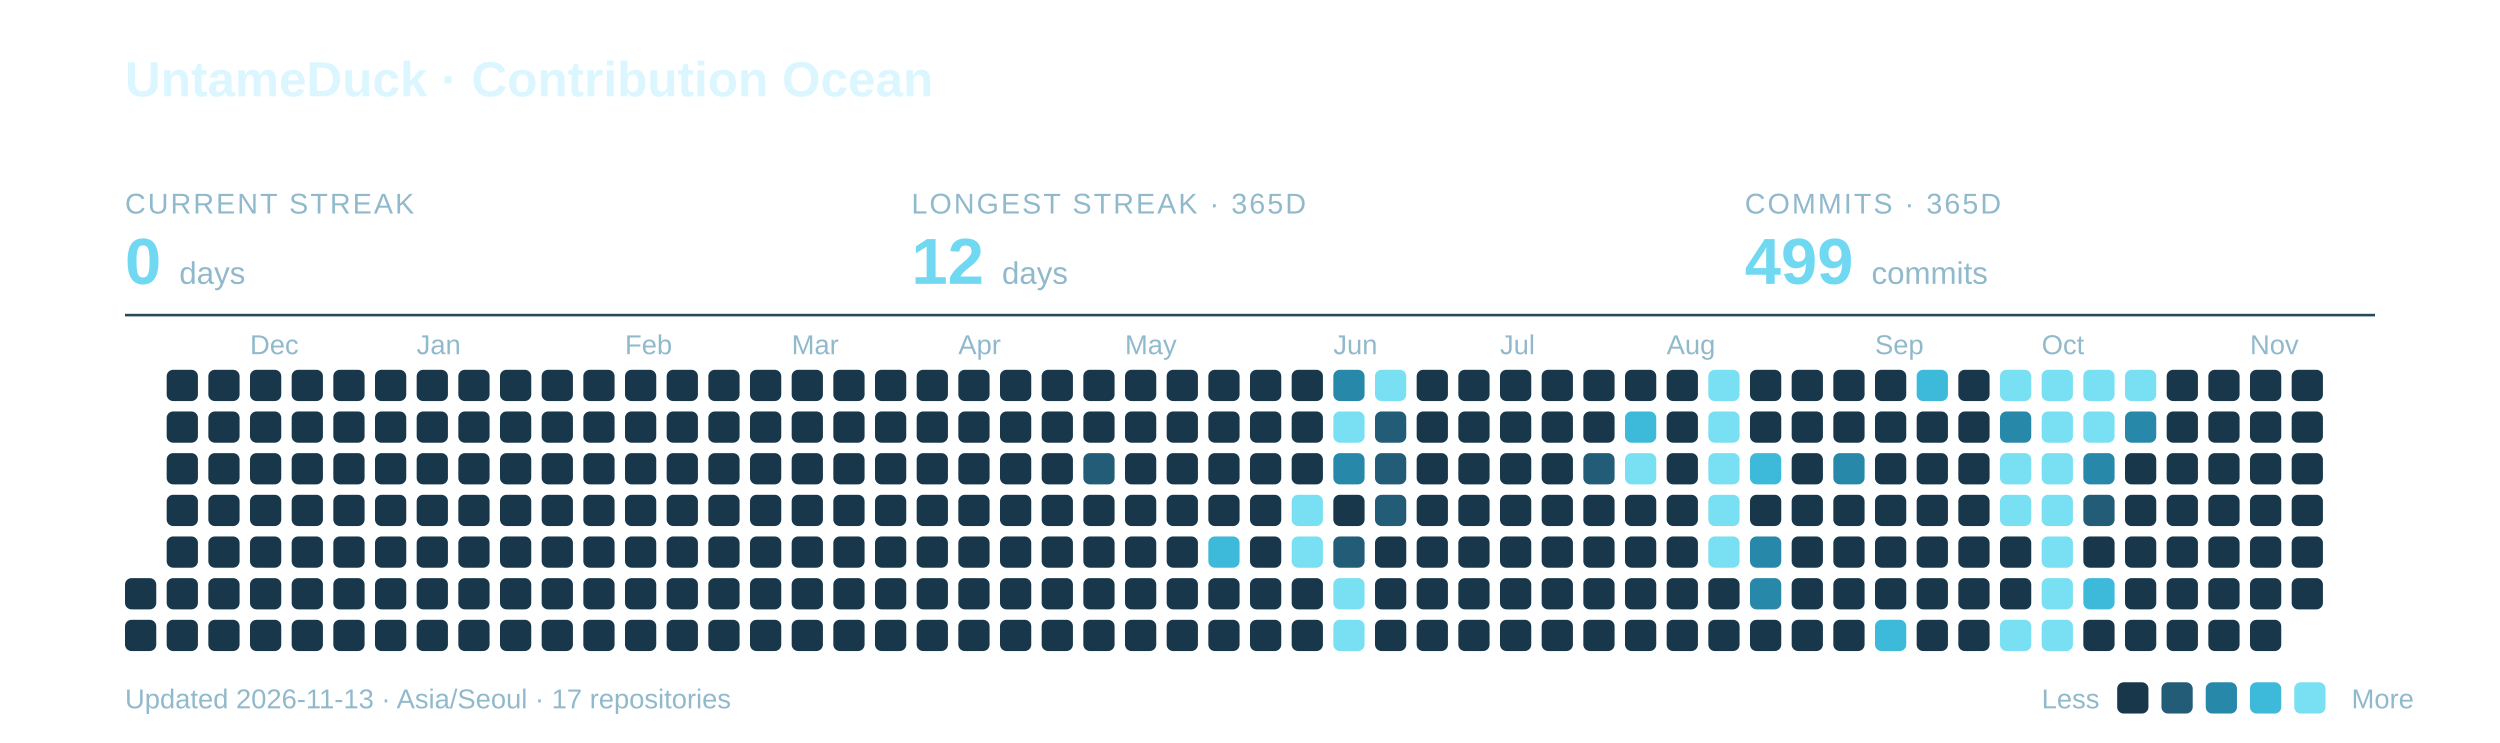
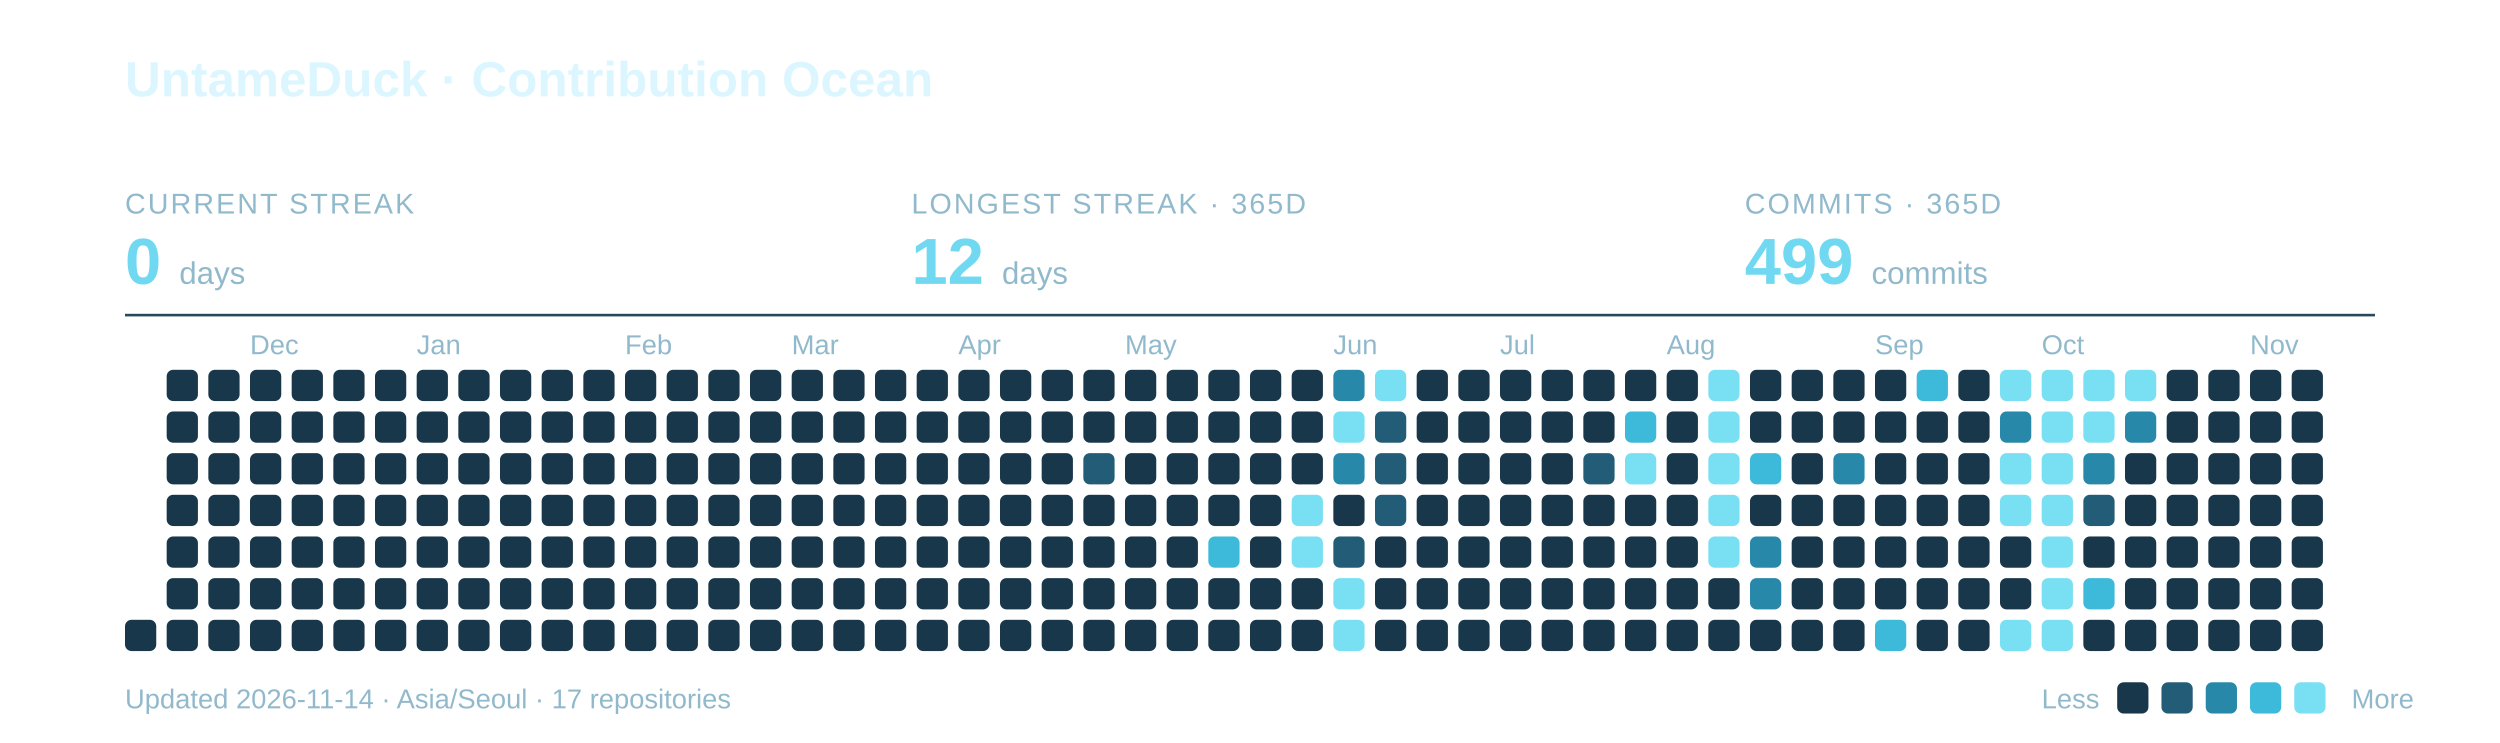
<svg xmlns="http://www.w3.org/2000/svg" width="960" height="285" viewBox="0 0 960 285" role="img" aria-labelledby="title description">
  <text x="48" y="37" font-family="-apple-system,BlinkMacSystemFont,Segoe UI,Arial,sans-serif" font-weight="700" font-size="19" fill="#DCF6FF">UntameDuck · Contribution Ocean</text>
  <text x="48" y="82" font-family="-apple-system,BlinkMacSystemFont,Segoe UI,Arial,sans-serif" font-size="11" letter-spacing="0.8" fill="#91B9CC">CURRENT STREAK</text>
  <text x="48" y="109" font-family="-apple-system,BlinkMacSystemFont,Segoe UI,Arial,sans-serif" font-weight="700" font-size="25" fill="#70D9F1">0 <tspan font-size="12" font-weight="400" fill="#91B9CC">days</tspan>
  </text>
  <text x="350" y="82" font-family="-apple-system,BlinkMacSystemFont,Segoe UI,Arial,sans-serif" font-size="11" letter-spacing="0.8" fill="#91B9CC">LONGEST STREAK · 365D</text>
  <text x="350" y="109" font-family="-apple-system,BlinkMacSystemFont,Segoe UI,Arial,sans-serif" font-weight="700" font-size="25" fill="#70D9F1">12 <tspan font-size="12" font-weight="400" fill="#91B9CC">days</tspan>
  </text>
  <text x="670" y="82" font-family="-apple-system,BlinkMacSystemFont,Segoe UI,Arial,sans-serif" font-size="11" letter-spacing="0.8" fill="#91B9CC">COMMITS · 365D</text>
  <text x="670" y="109" font-family="-apple-system,BlinkMacSystemFont,Segoe UI,Arial,sans-serif" font-weight="700" font-size="25" fill="#70D9F1">499 <tspan font-size="12" font-weight="400" fill="#91B9CC">commits</tspan>
  </text>
  <path d="M48 121H912" stroke="#27495C" />
  <text x="96" y="136" font-family="-apple-system,BlinkMacSystemFont,Segoe UI,Arial,sans-serif" font-size="10.5" fill="#91B9CC">Dec</text>
  <text x="160" y="136" font-family="-apple-system,BlinkMacSystemFont,Segoe UI,Arial,sans-serif" font-size="10.5" fill="#91B9CC">Jan</text>
  <text x="240" y="136" font-family="-apple-system,BlinkMacSystemFont,Segoe UI,Arial,sans-serif" font-size="10.5" fill="#91B9CC">Feb</text>
  <text x="304" y="136" font-family="-apple-system,BlinkMacSystemFont,Segoe UI,Arial,sans-serif" font-size="10.5" fill="#91B9CC">Mar</text>
  <text x="368" y="136" font-family="-apple-system,BlinkMacSystemFont,Segoe UI,Arial,sans-serif" font-size="10.5" fill="#91B9CC">Apr</text>
  <text x="432" y="136" font-family="-apple-system,BlinkMacSystemFont,Segoe UI,Arial,sans-serif" font-size="10.5" fill="#91B9CC">May</text>
  <text x="512" y="136" font-family="-apple-system,BlinkMacSystemFont,Segoe UI,Arial,sans-serif" font-size="10.5" fill="#91B9CC">Jun</text>
  <text x="576" y="136" font-family="-apple-system,BlinkMacSystemFont,Segoe UI,Arial,sans-serif" font-size="10.5" fill="#91B9CC">Jul</text>
  <text x="640" y="136" font-family="-apple-system,BlinkMacSystemFont,Segoe UI,Arial,sans-serif" font-size="10.5" fill="#91B9CC">Aug</text>
  <text x="720" y="136" font-family="-apple-system,BlinkMacSystemFont,Segoe UI,Arial,sans-serif" font-size="10.5" fill="#91B9CC">Sep</text>
  <text x="784" y="136" font-family="-apple-system,BlinkMacSystemFont,Segoe UI,Arial,sans-serif" font-size="10.5" fill="#91B9CC">Oct</text>
  <text x="864" y="136" font-family="-apple-system,BlinkMacSystemFont,Segoe UI,Arial,sans-serif" font-size="10.5" fill="#91B9CC">Nov</text>
-   <rect x="48" y="222" width="12" height="12" rx="2.5" fill="#19374A" />
  <rect x="48" y="238" width="12" height="12" rx="2.5" fill="#19374A" />
  <rect x="64" y="142" width="12" height="12" rx="2.5" fill="#19374A" />
  <rect x="64" y="158" width="12" height="12" rx="2.5" fill="#19374A" />
  <rect x="64" y="174" width="12" height="12" rx="2.5" fill="#19374A" />
  <rect x="64" y="190" width="12" height="12" rx="2.5" fill="#19374A" />
  <rect x="64" y="206" width="12" height="12" rx="2.5" fill="#19374A" />
  <rect x="64" y="222" width="12" height="12" rx="2.5" fill="#19374A" />
  <rect x="64" y="238" width="12" height="12" rx="2.5" fill="#19374A" />
  <rect x="80" y="142" width="12" height="12" rx="2.5" fill="#19374A" />
  <rect x="80" y="158" width="12" height="12" rx="2.5" fill="#19374A" />
  <rect x="80" y="174" width="12" height="12" rx="2.5" fill="#19374A" />
  <rect x="80" y="190" width="12" height="12" rx="2.5" fill="#19374A" />
  <rect x="80" y="206" width="12" height="12" rx="2.5" fill="#19374A" />
  <rect x="80" y="222" width="12" height="12" rx="2.5" fill="#19374A" />
  <rect x="80" y="238" width="12" height="12" rx="2.5" fill="#19374A" />
  <rect x="96" y="142" width="12" height="12" rx="2.5" fill="#19374A" />
  <rect x="96" y="158" width="12" height="12" rx="2.5" fill="#19374A" />
  <rect x="96" y="174" width="12" height="12" rx="2.5" fill="#19374A" />
  <rect x="96" y="190" width="12" height="12" rx="2.5" fill="#19374A" />
  <rect x="96" y="206" width="12" height="12" rx="2.5" fill="#19374A" />
  <rect x="96" y="222" width="12" height="12" rx="2.5" fill="#19374A" />
  <rect x="96" y="238" width="12" height="12" rx="2.5" fill="#19374A" />
  <rect x="112" y="142" width="12" height="12" rx="2.5" fill="#19374A" />
  <rect x="112" y="158" width="12" height="12" rx="2.5" fill="#19374A" />
  <rect x="112" y="174" width="12" height="12" rx="2.5" fill="#19374A" />
  <rect x="112" y="190" width="12" height="12" rx="2.5" fill="#19374A" />
  <rect x="112" y="206" width="12" height="12" rx="2.5" fill="#19374A" />
  <rect x="112" y="222" width="12" height="12" rx="2.5" fill="#19374A" />
  <rect x="112" y="238" width="12" height="12" rx="2.5" fill="#19374A" />
  <rect x="128" y="142" width="12" height="12" rx="2.5" fill="#19374A" />
  <rect x="128" y="158" width="12" height="12" rx="2.5" fill="#19374A" />
  <rect x="128" y="174" width="12" height="12" rx="2.5" fill="#19374A" />
  <rect x="128" y="190" width="12" height="12" rx="2.5" fill="#19374A" />
  <rect x="128" y="206" width="12" height="12" rx="2.5" fill="#19374A" />
  <rect x="128" y="222" width="12" height="12" rx="2.5" fill="#19374A" />
  <rect x="128" y="238" width="12" height="12" rx="2.5" fill="#19374A" />
  <rect x="144" y="142" width="12" height="12" rx="2.5" fill="#19374A" />
  <rect x="144" y="158" width="12" height="12" rx="2.5" fill="#19374A" />
  <rect x="144" y="174" width="12" height="12" rx="2.5" fill="#19374A" />
  <rect x="144" y="190" width="12" height="12" rx="2.5" fill="#19374A" />
  <rect x="144" y="206" width="12" height="12" rx="2.5" fill="#19374A" />
  <rect x="144" y="222" width="12" height="12" rx="2.5" fill="#19374A" />
  <rect x="144" y="238" width="12" height="12" rx="2.5" fill="#19374A" />
  <rect x="160" y="142" width="12" height="12" rx="2.5" fill="#19374A" />
  <rect x="160" y="158" width="12" height="12" rx="2.5" fill="#19374A" />
  <rect x="160" y="174" width="12" height="12" rx="2.5" fill="#19374A" />
  <rect x="160" y="190" width="12" height="12" rx="2.5" fill="#19374A" />
  <rect x="160" y="206" width="12" height="12" rx="2.5" fill="#19374A" />
  <rect x="160" y="222" width="12" height="12" rx="2.5" fill="#19374A" />
  <rect x="160" y="238" width="12" height="12" rx="2.5" fill="#19374A" />
  <rect x="176" y="142" width="12" height="12" rx="2.5" fill="#19374A" />
  <rect x="176" y="158" width="12" height="12" rx="2.5" fill="#19374A" />
  <rect x="176" y="174" width="12" height="12" rx="2.5" fill="#19374A" />
  <rect x="176" y="190" width="12" height="12" rx="2.5" fill="#19374A" />
  <rect x="176" y="206" width="12" height="12" rx="2.5" fill="#19374A" />
  <rect x="176" y="222" width="12" height="12" rx="2.5" fill="#19374A" />
  <rect x="176" y="238" width="12" height="12" rx="2.5" fill="#19374A" />
  <rect x="192" y="142" width="12" height="12" rx="2.5" fill="#19374A" />
  <rect x="192" y="158" width="12" height="12" rx="2.5" fill="#19374A" />
  <rect x="192" y="174" width="12" height="12" rx="2.5" fill="#19374A" />
  <rect x="192" y="190" width="12" height="12" rx="2.5" fill="#19374A" />
  <rect x="192" y="206" width="12" height="12" rx="2.5" fill="#19374A" />
  <rect x="192" y="222" width="12" height="12" rx="2.5" fill="#19374A" />
  <rect x="192" y="238" width="12" height="12" rx="2.5" fill="#19374A" />
  <rect x="208" y="142" width="12" height="12" rx="2.5" fill="#19374A" />
  <rect x="208" y="158" width="12" height="12" rx="2.5" fill="#19374A" />
  <rect x="208" y="174" width="12" height="12" rx="2.5" fill="#19374A" />
  <rect x="208" y="190" width="12" height="12" rx="2.5" fill="#19374A" />
  <rect x="208" y="206" width="12" height="12" rx="2.5" fill="#19374A" />
  <rect x="208" y="222" width="12" height="12" rx="2.5" fill="#19374A" />
  <rect x="208" y="238" width="12" height="12" rx="2.5" fill="#19374A" />
  <rect x="224" y="142" width="12" height="12" rx="2.5" fill="#19374A" />
  <rect x="224" y="158" width="12" height="12" rx="2.5" fill="#19374A" />
  <rect x="224" y="174" width="12" height="12" rx="2.5" fill="#19374A" />
  <rect x="224" y="190" width="12" height="12" rx="2.5" fill="#19374A" />
  <rect x="224" y="206" width="12" height="12" rx="2.5" fill="#19374A" />
  <rect x="224" y="222" width="12" height="12" rx="2.5" fill="#19374A" />
  <rect x="224" y="238" width="12" height="12" rx="2.5" fill="#19374A" />
  <rect x="240" y="142" width="12" height="12" rx="2.5" fill="#19374A" />
  <rect x="240" y="158" width="12" height="12" rx="2.5" fill="#19374A" />
  <rect x="240" y="174" width="12" height="12" rx="2.5" fill="#19374A" />
  <rect x="240" y="190" width="12" height="12" rx="2.5" fill="#19374A" />
  <rect x="240" y="206" width="12" height="12" rx="2.5" fill="#19374A" />
  <rect x="240" y="222" width="12" height="12" rx="2.5" fill="#19374A" />
  <rect x="240" y="238" width="12" height="12" rx="2.5" fill="#19374A" />
  <rect x="256" y="142" width="12" height="12" rx="2.5" fill="#19374A" />
  <rect x="256" y="158" width="12" height="12" rx="2.5" fill="#19374A" />
  <rect x="256" y="174" width="12" height="12" rx="2.5" fill="#19374A" />
  <rect x="256" y="190" width="12" height="12" rx="2.5" fill="#19374A" />
  <rect x="256" y="206" width="12" height="12" rx="2.5" fill="#19374A" />
  <rect x="256" y="222" width="12" height="12" rx="2.5" fill="#19374A" />
  <rect x="256" y="238" width="12" height="12" rx="2.5" fill="#19374A" />
  <rect x="272" y="142" width="12" height="12" rx="2.5" fill="#19374A" />
  <rect x="272" y="158" width="12" height="12" rx="2.5" fill="#19374A" />
  <rect x="272" y="174" width="12" height="12" rx="2.5" fill="#19374A" />
  <rect x="272" y="190" width="12" height="12" rx="2.5" fill="#19374A" />
  <rect x="272" y="206" width="12" height="12" rx="2.5" fill="#19374A" />
  <rect x="272" y="222" width="12" height="12" rx="2.5" fill="#19374A" />
  <rect x="272" y="238" width="12" height="12" rx="2.5" fill="#19374A" />
  <rect x="288" y="142" width="12" height="12" rx="2.5" fill="#19374A" />
  <rect x="288" y="158" width="12" height="12" rx="2.5" fill="#19374A" />
  <rect x="288" y="174" width="12" height="12" rx="2.5" fill="#19374A" />
  <rect x="288" y="190" width="12" height="12" rx="2.5" fill="#19374A" />
  <rect x="288" y="206" width="12" height="12" rx="2.5" fill="#19374A" />
  <rect x="288" y="222" width="12" height="12" rx="2.5" fill="#19374A" />
  <rect x="288" y="238" width="12" height="12" rx="2.5" fill="#19374A" />
  <rect x="304" y="142" width="12" height="12" rx="2.5" fill="#19374A" />
  <rect x="304" y="158" width="12" height="12" rx="2.5" fill="#19374A" />
  <rect x="304" y="174" width="12" height="12" rx="2.5" fill="#19374A" />
  <rect x="304" y="190" width="12" height="12" rx="2.5" fill="#19374A" />
  <rect x="304" y="206" width="12" height="12" rx="2.5" fill="#19374A" />
  <rect x="304" y="222" width="12" height="12" rx="2.5" fill="#19374A" />
  <rect x="304" y="238" width="12" height="12" rx="2.5" fill="#19374A" />
  <rect x="320" y="142" width="12" height="12" rx="2.5" fill="#19374A" />
  <rect x="320" y="158" width="12" height="12" rx="2.5" fill="#19374A" />
  <rect x="320" y="174" width="12" height="12" rx="2.5" fill="#19374A" />
  <rect x="320" y="190" width="12" height="12" rx="2.5" fill="#19374A" />
  <rect x="320" y="206" width="12" height="12" rx="2.5" fill="#19374A" />
  <rect x="320" y="222" width="12" height="12" rx="2.5" fill="#19374A" />
  <rect x="320" y="238" width="12" height="12" rx="2.5" fill="#19374A" />
  <rect x="336" y="142" width="12" height="12" rx="2.5" fill="#19374A" />
  <rect x="336" y="158" width="12" height="12" rx="2.5" fill="#19374A" />
  <rect x="336" y="174" width="12" height="12" rx="2.5" fill="#19374A" />
  <rect x="336" y="190" width="12" height="12" rx="2.5" fill="#19374A" />
  <rect x="336" y="206" width="12" height="12" rx="2.5" fill="#19374A" />
  <rect x="336" y="222" width="12" height="12" rx="2.5" fill="#19374A" />
  <rect x="336" y="238" width="12" height="12" rx="2.5" fill="#19374A" />
  <rect x="352" y="142" width="12" height="12" rx="2.5" fill="#19374A" />
  <rect x="352" y="158" width="12" height="12" rx="2.5" fill="#19374A" />
  <rect x="352" y="174" width="12" height="12" rx="2.5" fill="#19374A" />
  <rect x="352" y="190" width="12" height="12" rx="2.5" fill="#19374A" />
  <rect x="352" y="206" width="12" height="12" rx="2.5" fill="#19374A" />
  <rect x="352" y="222" width="12" height="12" rx="2.5" fill="#19374A" />
  <rect x="352" y="238" width="12" height="12" rx="2.5" fill="#19374A" />
  <rect x="368" y="142" width="12" height="12" rx="2.5" fill="#19374A" />
  <rect x="368" y="158" width="12" height="12" rx="2.5" fill="#19374A" />
  <rect x="368" y="174" width="12" height="12" rx="2.5" fill="#19374A" />
  <rect x="368" y="190" width="12" height="12" rx="2.5" fill="#19374A" />
  <rect x="368" y="206" width="12" height="12" rx="2.5" fill="#19374A" />
  <rect x="368" y="222" width="12" height="12" rx="2.5" fill="#19374A" />
  <rect x="368" y="238" width="12" height="12" rx="2.5" fill="#19374A" />
  <rect x="384" y="142" width="12" height="12" rx="2.5" fill="#19374A" />
  <rect x="384" y="158" width="12" height="12" rx="2.5" fill="#19374A" />
  <rect x="384" y="174" width="12" height="12" rx="2.5" fill="#19374A" />
  <rect x="384" y="190" width="12" height="12" rx="2.5" fill="#19374A" />
  <rect x="384" y="206" width="12" height="12" rx="2.5" fill="#19374A" />
  <rect x="384" y="222" width="12" height="12" rx="2.5" fill="#19374A" />
  <rect x="384" y="238" width="12" height="12" rx="2.5" fill="#19374A" />
  <rect x="400" y="142" width="12" height="12" rx="2.5" fill="#19374A" />
  <rect x="400" y="158" width="12" height="12" rx="2.5" fill="#19374A" />
  <rect x="400" y="174" width="12" height="12" rx="2.5" fill="#19374A" />
  <rect x="400" y="190" width="12" height="12" rx="2.5" fill="#19374A" />
  <rect x="400" y="206" width="12" height="12" rx="2.5" fill="#19374A" />
  <rect x="400" y="222" width="12" height="12" rx="2.5" fill="#19374A" />
  <rect x="400" y="238" width="12" height="12" rx="2.5" fill="#19374A" />
  <rect x="416" y="142" width="12" height="12" rx="2.5" fill="#19374A" />
  <rect x="416" y="158" width="12" height="12" rx="2.5" fill="#19374A" />
  <rect x="416" y="174" width="12" height="12" rx="2.5" fill="#235C76" />
  <rect x="416" y="190" width="12" height="12" rx="2.5" fill="#19374A" />
  <rect x="416" y="206" width="12" height="12" rx="2.5" fill="#19374A" />
  <rect x="416" y="222" width="12" height="12" rx="2.5" fill="#19374A" />
  <rect x="416" y="238" width="12" height="12" rx="2.5" fill="#19374A" />
  <rect x="432" y="142" width="12" height="12" rx="2.5" fill="#19374A" />
  <rect x="432" y="158" width="12" height="12" rx="2.5" fill="#19374A" />
  <rect x="432" y="174" width="12" height="12" rx="2.5" fill="#19374A" />
  <rect x="432" y="190" width="12" height="12" rx="2.5" fill="#19374A" />
  <rect x="432" y="206" width="12" height="12" rx="2.5" fill="#19374A" />
  <rect x="432" y="222" width="12" height="12" rx="2.5" fill="#19374A" />
  <rect x="432" y="238" width="12" height="12" rx="2.5" fill="#19374A" />
  <rect x="448" y="142" width="12" height="12" rx="2.5" fill="#19374A" />
  <rect x="448" y="158" width="12" height="12" rx="2.5" fill="#19374A" />
  <rect x="448" y="174" width="12" height="12" rx="2.5" fill="#19374A" />
  <rect x="448" y="190" width="12" height="12" rx="2.5" fill="#19374A" />
  <rect x="448" y="206" width="12" height="12" rx="2.5" fill="#19374A" />
  <rect x="448" y="222" width="12" height="12" rx="2.5" fill="#19374A" />
  <rect x="448" y="238" width="12" height="12" rx="2.5" fill="#19374A" />
  <rect x="464" y="142" width="12" height="12" rx="2.5" fill="#19374A" />
  <rect x="464" y="158" width="12" height="12" rx="2.5" fill="#19374A" />
  <rect x="464" y="174" width="12" height="12" rx="2.5" fill="#19374A" />
  <rect x="464" y="190" width="12" height="12" rx="2.5" fill="#19374A" />
  <rect x="464" y="206" width="12" height="12" rx="2.5" fill="#3DB9DA" />
  <rect x="464" y="222" width="12" height="12" rx="2.5" fill="#19374A" />
  <rect x="464" y="238" width="12" height="12" rx="2.5" fill="#19374A" />
  <rect x="480" y="142" width="12" height="12" rx="2.5" fill="#19374A" />
  <rect x="480" y="158" width="12" height="12" rx="2.5" fill="#19374A" />
  <rect x="480" y="174" width="12" height="12" rx="2.5" fill="#19374A" />
  <rect x="480" y="190" width="12" height="12" rx="2.5" fill="#19374A" />
  <rect x="480" y="206" width="12" height="12" rx="2.5" fill="#19374A" />
  <rect x="480" y="222" width="12" height="12" rx="2.5" fill="#19374A" />
  <rect x="480" y="238" width="12" height="12" rx="2.5" fill="#19374A" />
  <rect x="496" y="142" width="12" height="12" rx="2.5" fill="#19374A" />
  <rect x="496" y="158" width="12" height="12" rx="2.5" fill="#19374A" />
  <rect x="496" y="174" width="12" height="12" rx="2.5" fill="#19374A" />
  <rect x="496" y="190" width="12" height="12" rx="2.5" fill="#78E0F2" />
  <rect x="496" y="206" width="12" height="12" rx="2.5" fill="#78E0F2" />
  <rect x="496" y="222" width="12" height="12" rx="2.5" fill="#19374A" />
  <rect x="496" y="238" width="12" height="12" rx="2.5" fill="#19374A" />
  <rect x="512" y="142" width="12" height="12" rx="2.5" fill="#2888AA" />
  <rect x="512" y="158" width="12" height="12" rx="2.5" fill="#78E0F2" />
  <rect x="512" y="174" width="12" height="12" rx="2.5" fill="#2888AA" />
  <rect x="512" y="190" width="12" height="12" rx="2.5" fill="#19374A" />
  <rect x="512" y="206" width="12" height="12" rx="2.5" fill="#235C76" />
  <rect x="512" y="222" width="12" height="12" rx="2.5" fill="#78E0F2" />
  <rect x="512" y="238" width="12" height="12" rx="2.5" fill="#78E0F2" />
  <rect x="528" y="142" width="12" height="12" rx="2.5" fill="#78E0F2" />
  <rect x="528" y="158" width="12" height="12" rx="2.5" fill="#235C76" />
  <rect x="528" y="174" width="12" height="12" rx="2.5" fill="#235C76" />
  <rect x="528" y="190" width="12" height="12" rx="2.5" fill="#235C76" />
  <rect x="528" y="206" width="12" height="12" rx="2.5" fill="#19374A" />
  <rect x="528" y="222" width="12" height="12" rx="2.5" fill="#19374A" />
  <rect x="528" y="238" width="12" height="12" rx="2.5" fill="#19374A" />
  <rect x="544" y="142" width="12" height="12" rx="2.5" fill="#19374A" />
  <rect x="544" y="158" width="12" height="12" rx="2.5" fill="#19374A" />
  <rect x="544" y="174" width="12" height="12" rx="2.5" fill="#19374A" />
  <rect x="544" y="190" width="12" height="12" rx="2.5" fill="#19374A" />
  <rect x="544" y="206" width="12" height="12" rx="2.5" fill="#19374A" />
  <rect x="544" y="222" width="12" height="12" rx="2.5" fill="#19374A" />
  <rect x="544" y="238" width="12" height="12" rx="2.5" fill="#19374A" />
  <rect x="560" y="142" width="12" height="12" rx="2.5" fill="#19374A" />
  <rect x="560" y="158" width="12" height="12" rx="2.5" fill="#19374A" />
  <rect x="560" y="174" width="12" height="12" rx="2.5" fill="#19374A" />
  <rect x="560" y="190" width="12" height="12" rx="2.5" fill="#19374A" />
  <rect x="560" y="206" width="12" height="12" rx="2.5" fill="#19374A" />
  <rect x="560" y="222" width="12" height="12" rx="2.5" fill="#19374A" />
  <rect x="560" y="238" width="12" height="12" rx="2.5" fill="#19374A" />
  <rect x="576" y="142" width="12" height="12" rx="2.5" fill="#19374A" />
  <rect x="576" y="158" width="12" height="12" rx="2.5" fill="#19374A" />
  <rect x="576" y="174" width="12" height="12" rx="2.5" fill="#19374A" />
  <rect x="576" y="190" width="12" height="12" rx="2.5" fill="#19374A" />
  <rect x="576" y="206" width="12" height="12" rx="2.5" fill="#19374A" />
  <rect x="576" y="222" width="12" height="12" rx="2.5" fill="#19374A" />
  <rect x="576" y="238" width="12" height="12" rx="2.5" fill="#19374A" />
  <rect x="592" y="142" width="12" height="12" rx="2.5" fill="#19374A" />
  <rect x="592" y="158" width="12" height="12" rx="2.5" fill="#19374A" />
  <rect x="592" y="174" width="12" height="12" rx="2.5" fill="#19374A" />
  <rect x="592" y="190" width="12" height="12" rx="2.5" fill="#19374A" />
  <rect x="592" y="206" width="12" height="12" rx="2.5" fill="#19374A" />
  <rect x="592" y="222" width="12" height="12" rx="2.5" fill="#19374A" />
  <rect x="592" y="238" width="12" height="12" rx="2.5" fill="#19374A" />
  <rect x="608" y="142" width="12" height="12" rx="2.5" fill="#19374A" />
  <rect x="608" y="158" width="12" height="12" rx="2.5" fill="#19374A" />
  <rect x="608" y="174" width="12" height="12" rx="2.5" fill="#235C76" />
  <rect x="608" y="190" width="12" height="12" rx="2.5" fill="#19374A" />
  <rect x="608" y="206" width="12" height="12" rx="2.5" fill="#19374A" />
  <rect x="608" y="222" width="12" height="12" rx="2.5" fill="#19374A" />
  <rect x="608" y="238" width="12" height="12" rx="2.5" fill="#19374A" />
  <rect x="624" y="142" width="12" height="12" rx="2.5" fill="#19374A" />
  <rect x="624" y="158" width="12" height="12" rx="2.5" fill="#3DB9DA" />
  <rect x="624" y="174" width="12" height="12" rx="2.5" fill="#78E0F2" />
  <rect x="624" y="190" width="12" height="12" rx="2.5" fill="#19374A" />
  <rect x="624" y="206" width="12" height="12" rx="2.5" fill="#19374A" />
  <rect x="624" y="222" width="12" height="12" rx="2.5" fill="#19374A" />
  <rect x="624" y="238" width="12" height="12" rx="2.5" fill="#19374A" />
  <rect x="640" y="142" width="12" height="12" rx="2.5" fill="#19374A" />
  <rect x="640" y="158" width="12" height="12" rx="2.5" fill="#19374A" />
  <rect x="640" y="174" width="12" height="12" rx="2.5" fill="#19374A" />
  <rect x="640" y="190" width="12" height="12" rx="2.5" fill="#19374A" />
  <rect x="640" y="206" width="12" height="12" rx="2.5" fill="#19374A" />
  <rect x="640" y="222" width="12" height="12" rx="2.5" fill="#19374A" />
  <rect x="640" y="238" width="12" height="12" rx="2.5" fill="#19374A" />
  <rect x="656" y="142" width="12" height="12" rx="2.5" fill="#78E0F2" />
  <rect x="656" y="158" width="12" height="12" rx="2.5" fill="#78E0F2" />
  <rect x="656" y="174" width="12" height="12" rx="2.5" fill="#78E0F2" />
  <rect x="656" y="190" width="12" height="12" rx="2.5" fill="#78E0F2" />
  <rect x="656" y="206" width="12" height="12" rx="2.5" fill="#78E0F2" />
  <rect x="656" y="222" width="12" height="12" rx="2.5" fill="#19374A" />
  <rect x="656" y="238" width="12" height="12" rx="2.5" fill="#19374A" />
  <rect x="672" y="142" width="12" height="12" rx="2.5" fill="#19374A" />
  <rect x="672" y="158" width="12" height="12" rx="2.5" fill="#19374A" />
  <rect x="672" y="174" width="12" height="12" rx="2.5" fill="#3DB9DA" />
  <rect x="672" y="190" width="12" height="12" rx="2.5" fill="#19374A" />
  <rect x="672" y="206" width="12" height="12" rx="2.5" fill="#2888AA" />
  <rect x="672" y="222" width="12" height="12" rx="2.5" fill="#2888AA" />
  <rect x="672" y="238" width="12" height="12" rx="2.5" fill="#19374A" />
  <rect x="688" y="142" width="12" height="12" rx="2.5" fill="#19374A" />
  <rect x="688" y="158" width="12" height="12" rx="2.5" fill="#19374A" />
  <rect x="688" y="174" width="12" height="12" rx="2.5" fill="#19374A" />
  <rect x="688" y="190" width="12" height="12" rx="2.5" fill="#19374A" />
  <rect x="688" y="206" width="12" height="12" rx="2.5" fill="#19374A" />
  <rect x="688" y="222" width="12" height="12" rx="2.5" fill="#19374A" />
  <rect x="688" y="238" width="12" height="12" rx="2.5" fill="#19374A" />
  <rect x="704" y="142" width="12" height="12" rx="2.5" fill="#19374A" />
  <rect x="704" y="158" width="12" height="12" rx="2.5" fill="#19374A" />
  <rect x="704" y="174" width="12" height="12" rx="2.5" fill="#2888AA" />
  <rect x="704" y="190" width="12" height="12" rx="2.5" fill="#19374A" />
  <rect x="704" y="206" width="12" height="12" rx="2.5" fill="#19374A" />
  <rect x="704" y="222" width="12" height="12" rx="2.5" fill="#19374A" />
  <rect x="704" y="238" width="12" height="12" rx="2.5" fill="#19374A" />
  <rect x="720" y="142" width="12" height="12" rx="2.5" fill="#19374A" />
  <rect x="720" y="158" width="12" height="12" rx="2.5" fill="#19374A" />
  <rect x="720" y="174" width="12" height="12" rx="2.5" fill="#19374A" />
  <rect x="720" y="190" width="12" height="12" rx="2.5" fill="#19374A" />
  <rect x="720" y="206" width="12" height="12" rx="2.5" fill="#19374A" />
  <rect x="720" y="222" width="12" height="12" rx="2.5" fill="#19374A" />
  <rect x="720" y="238" width="12" height="12" rx="2.5" fill="#3DB9DA" />
  <rect x="736" y="142" width="12" height="12" rx="2.5" fill="#3DB9DA" />
  <rect x="736" y="158" width="12" height="12" rx="2.5" fill="#19374A" />
  <rect x="736" y="174" width="12" height="12" rx="2.5" fill="#19374A" />
  <rect x="736" y="190" width="12" height="12" rx="2.5" fill="#19374A" />
  <rect x="736" y="206" width="12" height="12" rx="2.5" fill="#19374A" />
  <rect x="736" y="222" width="12" height="12" rx="2.5" fill="#19374A" />
  <rect x="736" y="238" width="12" height="12" rx="2.5" fill="#19374A" />
  <rect x="752" y="142" width="12" height="12" rx="2.5" fill="#19374A" />
  <rect x="752" y="158" width="12" height="12" rx="2.5" fill="#19374A" />
  <rect x="752" y="174" width="12" height="12" rx="2.5" fill="#19374A" />
  <rect x="752" y="190" width="12" height="12" rx="2.5" fill="#19374A" />
  <rect x="752" y="206" width="12" height="12" rx="2.5" fill="#19374A" />
  <rect x="752" y="222" width="12" height="12" rx="2.5" fill="#19374A" />
  <rect x="752" y="238" width="12" height="12" rx="2.5" fill="#19374A" />
  <rect x="768" y="142" width="12" height="12" rx="2.5" fill="#78E0F2" />
  <rect x="768" y="158" width="12" height="12" rx="2.5" fill="#2888AA" />
  <rect x="768" y="174" width="12" height="12" rx="2.5" fill="#78E0F2" />
  <rect x="768" y="190" width="12" height="12" rx="2.5" fill="#78E0F2" />
  <rect x="768" y="206" width="12" height="12" rx="2.5" fill="#19374A" />
  <rect x="768" y="222" width="12" height="12" rx="2.5" fill="#19374A" />
  <rect x="768" y="238" width="12" height="12" rx="2.5" fill="#78E0F2" />
  <rect x="784" y="142" width="12" height="12" rx="2.5" fill="#78E0F2" />
  <rect x="784" y="158" width="12" height="12" rx="2.5" fill="#78E0F2" />
  <rect x="784" y="174" width="12" height="12" rx="2.5" fill="#78E0F2" />
  <rect x="784" y="190" width="12" height="12" rx="2.5" fill="#78E0F2" />
  <rect x="784" y="206" width="12" height="12" rx="2.5" fill="#78E0F2" />
  <rect x="784" y="222" width="12" height="12" rx="2.5" fill="#78E0F2" />
  <rect x="784" y="238" width="12" height="12" rx="2.5" fill="#78E0F2" />
  <rect x="800" y="142" width="12" height="12" rx="2.5" fill="#78E0F2" />
  <rect x="800" y="158" width="12" height="12" rx="2.5" fill="#78E0F2" />
  <rect x="800" y="174" width="12" height="12" rx="2.5" fill="#2888AA" />
  <rect x="800" y="190" width="12" height="12" rx="2.5" fill="#235C76" />
  <rect x="800" y="206" width="12" height="12" rx="2.5" fill="#19374A" />
  <rect x="800" y="222" width="12" height="12" rx="2.5" fill="#3DB9DA" />
  <rect x="800" y="238" width="12" height="12" rx="2.5" fill="#19374A" />
  <rect x="816" y="142" width="12" height="12" rx="2.5" fill="#78E0F2" />
  <rect x="816" y="158" width="12" height="12" rx="2.5" fill="#2888AA" />
  <rect x="816" y="174" width="12" height="12" rx="2.5" fill="#19374A" />
  <rect x="816" y="190" width="12" height="12" rx="2.5" fill="#19374A" />
  <rect x="816" y="206" width="12" height="12" rx="2.5" fill="#19374A" />
  <rect x="816" y="222" width="12" height="12" rx="2.5" fill="#19374A" />
  <rect x="816" y="238" width="12" height="12" rx="2.5" fill="#19374A" />
  <rect x="832" y="142" width="12" height="12" rx="2.5" fill="#19374A" />
  <rect x="832" y="158" width="12" height="12" rx="2.5" fill="#19374A" />
  <rect x="832" y="174" width="12" height="12" rx="2.5" fill="#19374A" />
  <rect x="832" y="190" width="12" height="12" rx="2.5" fill="#19374A" />
  <rect x="832" y="206" width="12" height="12" rx="2.5" fill="#19374A" />
  <rect x="832" y="222" width="12" height="12" rx="2.5" fill="#19374A" />
  <rect x="832" y="238" width="12" height="12" rx="2.5" fill="#19374A" />
  <rect x="848" y="142" width="12" height="12" rx="2.5" fill="#19374A" />
  <rect x="848" y="158" width="12" height="12" rx="2.5" fill="#19374A" />
  <rect x="848" y="174" width="12" height="12" rx="2.5" fill="#19374A" />
  <rect x="848" y="190" width="12" height="12" rx="2.5" fill="#19374A" />
  <rect x="848" y="206" width="12" height="12" rx="2.5" fill="#19374A" />
  <rect x="848" y="222" width="12" height="12" rx="2.5" fill="#19374A" />
  <rect x="848" y="238" width="12" height="12" rx="2.5" fill="#19374A" />
  <rect x="864" y="142" width="12" height="12" rx="2.5" fill="#19374A" />
  <rect x="864" y="158" width="12" height="12" rx="2.5" fill="#19374A" />
  <rect x="864" y="174" width="12" height="12" rx="2.5" fill="#19374A" />
  <rect x="864" y="190" width="12" height="12" rx="2.5" fill="#19374A" />
  <rect x="864" y="206" width="12" height="12" rx="2.5" fill="#19374A" />
  <rect x="864" y="222" width="12" height="12" rx="2.5" fill="#19374A" />
  <rect x="864" y="238" width="12" height="12" rx="2.5" fill="#19374A" />
  <rect x="880" y="142" width="12" height="12" rx="2.5" fill="#19374A" />
  <rect x="880" y="158" width="12" height="12" rx="2.5" fill="#19374A" />
  <rect x="880" y="174" width="12" height="12" rx="2.5" fill="#19374A" />
  <rect x="880" y="190" width="12" height="12" rx="2.5" fill="#19374A" />
  <rect x="880" y="206" width="12" height="12" rx="2.5" fill="#19374A" />
  <rect x="880" y="222" width="12" height="12" rx="2.5" fill="#19374A" />
-   <text x="48" y="272" font-family="-apple-system,BlinkMacSystemFont,Segoe UI,Arial,sans-serif" font-size="10.5" fill="#91B9CC">Updated 2026-11-13 · Asia/Seoul · 17 repositories</text>
+   <rect x="880" y="238" width="12" height="12" rx="2.5" fill="#19374A" />
+   <text x="48" y="272" font-family="-apple-system,BlinkMacSystemFont,Segoe UI,Arial,sans-serif" font-size="10.5" fill="#91B9CC">Updated 2026-11-14 · Asia/Seoul · 17 repositories</text>
  <text x="784" y="272" font-family="-apple-system,BlinkMacSystemFont,Segoe UI,Arial,sans-serif" font-size="10.5" fill="#91B9CC">Less</text>
  <rect x="813" y="262" width="12" height="12" rx="2.5" fill="#19374A" />
  <rect x="830" y="262" width="12" height="12" rx="2.5" fill="#235C76" />
  <rect x="847" y="262" width="12" height="12" rx="2.5" fill="#2888AA" />
  <rect x="864" y="262" width="12" height="12" rx="2.5" fill="#3DB9DA" />
  <rect x="881" y="262" width="12" height="12" rx="2.5" fill="#78E0F2" />
  <text x="903" y="272" font-family="-apple-system,BlinkMacSystemFont,Segoe UI,Arial,sans-serif" font-size="10.5" fill="#91B9CC">More</text>
</svg>
